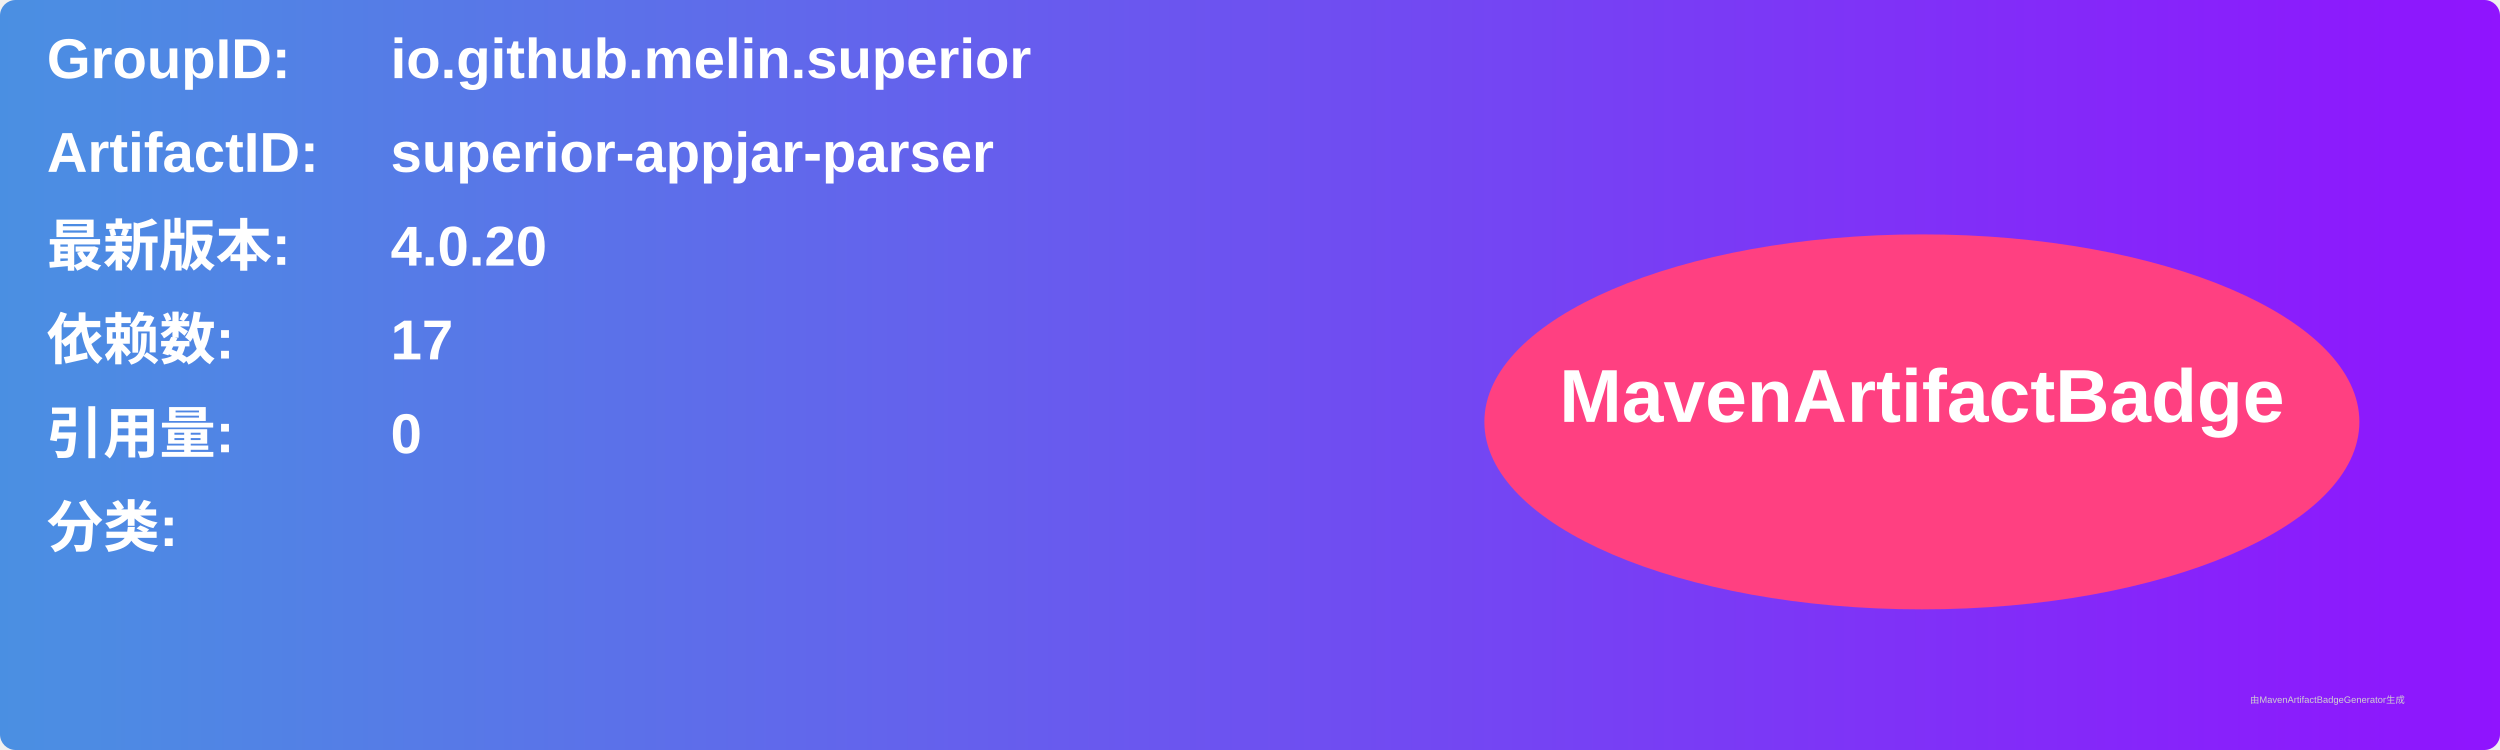
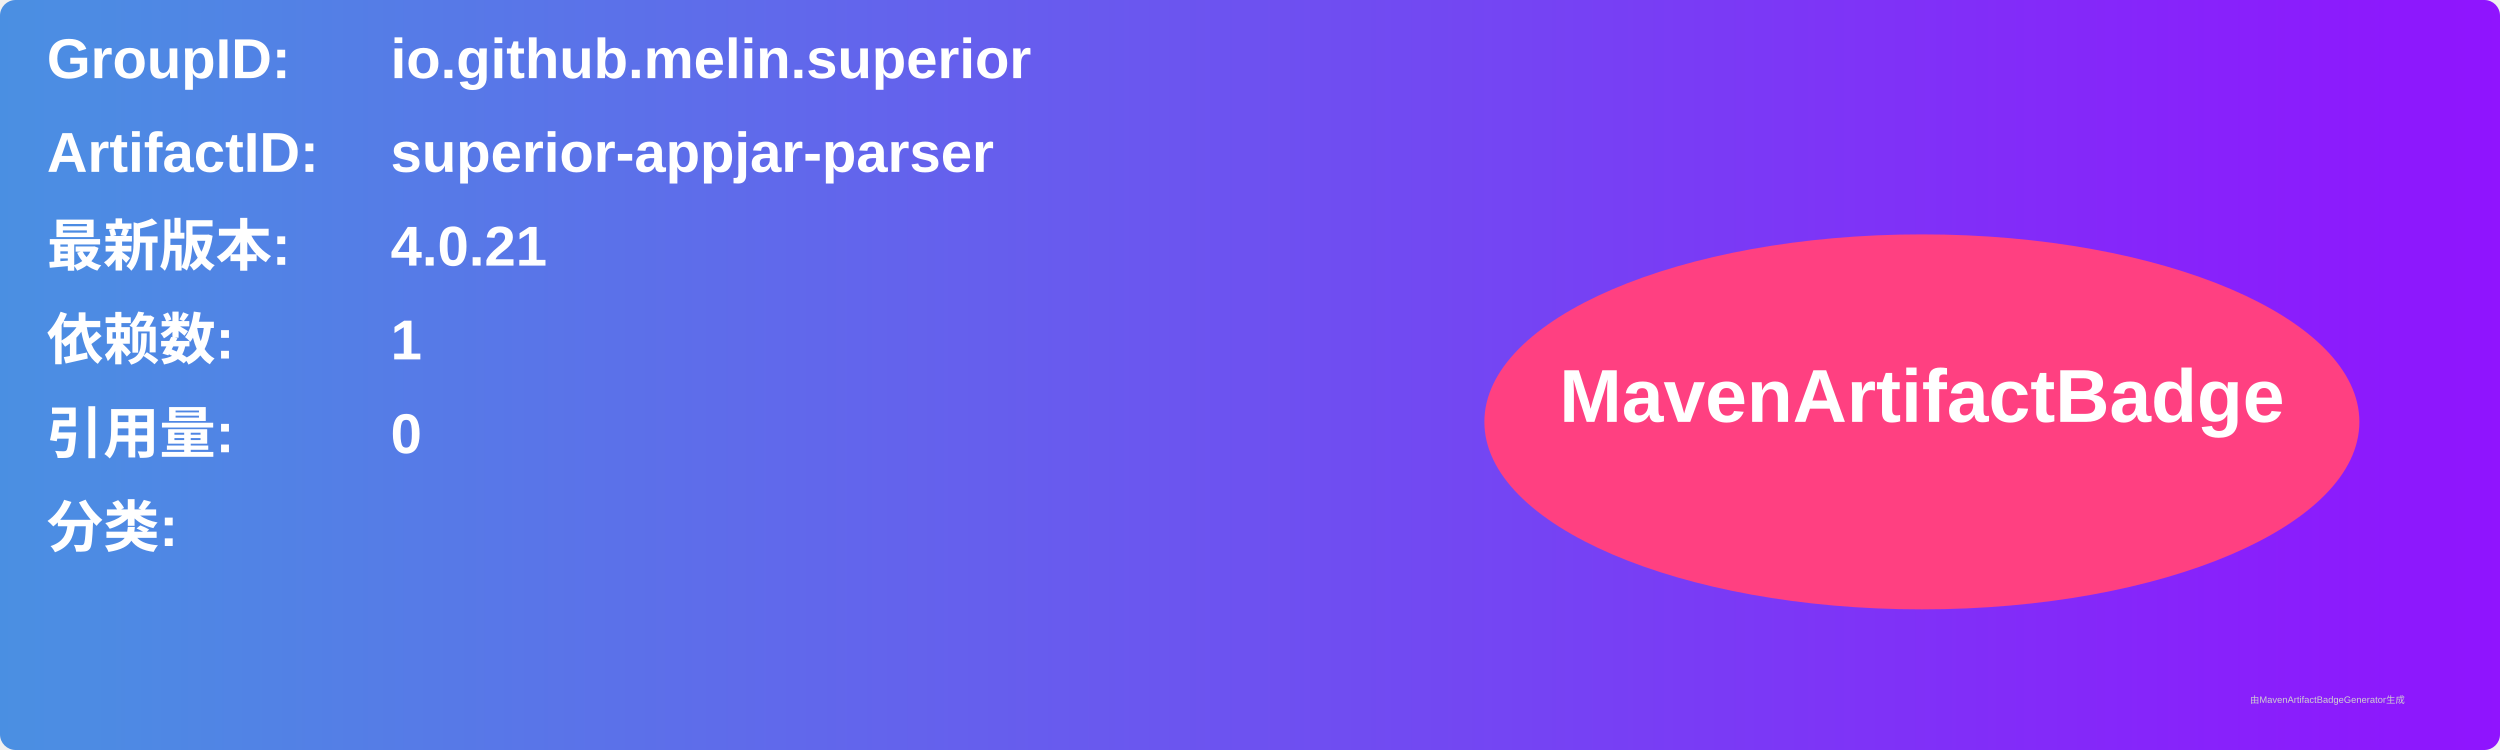
<svg xmlns="http://www.w3.org/2000/svg" width="800" height="240" viewBox="0 0 800 240">
  <linearGradient id="grad" x1="0%" y1="0%" x2="100%" y2="0%">
    <stop offset="0%" stop-color="#4a90e2" />
    <stop offset="100%" stop-color="#9013fe" />
  </linearGradient>
  <rect width="100%" height="100%" rx="5" ry="5" fill="url(#grad)" />
  <g transform="translate(15, 15)">
    <text x="0" y="10" font-family="Arial" font-size="18" fill="white" font-weight="bold" width="260">GroupID:</text>
    <text x="110" y="10" font-family="Arial" font-size="18" fill="white" font-weight="bold" width="460">io.github.melin.superior</text>
    <text x="0" y="40" font-family="Arial" font-size="18" fill="white" font-weight="bold" width="260">ArtifactID:</text>
    <text x="110" y="40" font-family="Arial" font-size="18" fill="white" font-weight="bold" width="460">superior-appjar-parser</text>
    <text x="0" y="70" font-family="Arial" font-size="18" fill="white" font-weight="bold">最新版本:</text>
    <text x="110" y="70" font-family="Arial" font-size="18" fill="white" font-weight="bold">
-       <tspan font-weight="bold">4.0.20</tspan>
+       <tspan font-weight="bold">4.0.21</tspan>
    </text>
    <text x="0" y="100" font-family="Arial" font-size="18" fill="white" font-weight="bold">依赖数: </text>
    <text x="110" y="100" font-family="Arial" font-size="18" fill="white">
-       <tspan font-weight="bold">17</tspan>
+       <tspan font-weight="bold">1</tspan>
    </text>
    <text x="0" y="130" font-family="Arial" font-size="18" fill="white" font-weight="bold">引用量: </text>
    <text x="110" y="130" font-family="Arial" font-size="18" fill="white">
      <tspan font-weight="bold">0</tspan>
    </text>
    <text x="0" y="160" font-family="Arial" font-size="18" fill="white" font-weight="bold">分类:</text>
    <text x="10" y="190" font-family="Arial" font-size="10" fill="white">
      <tspan font-weight="bold" />
    </text>
    <ellipse cx="600" cy="120" rx="140" ry="60" fill="#ff4081" />
    <text x="600" y="120" text-anchor="middle" font-family="Arial" font-size="24" fill="white" font-weight="bold">MavenArtifactBadge</text>
  </g>
  <text x="720" y="225" font-family="Arial" font-size="3" fill="#d0d0d0">由MavenArtifactBadgeGenerator生成</text>
</svg>
